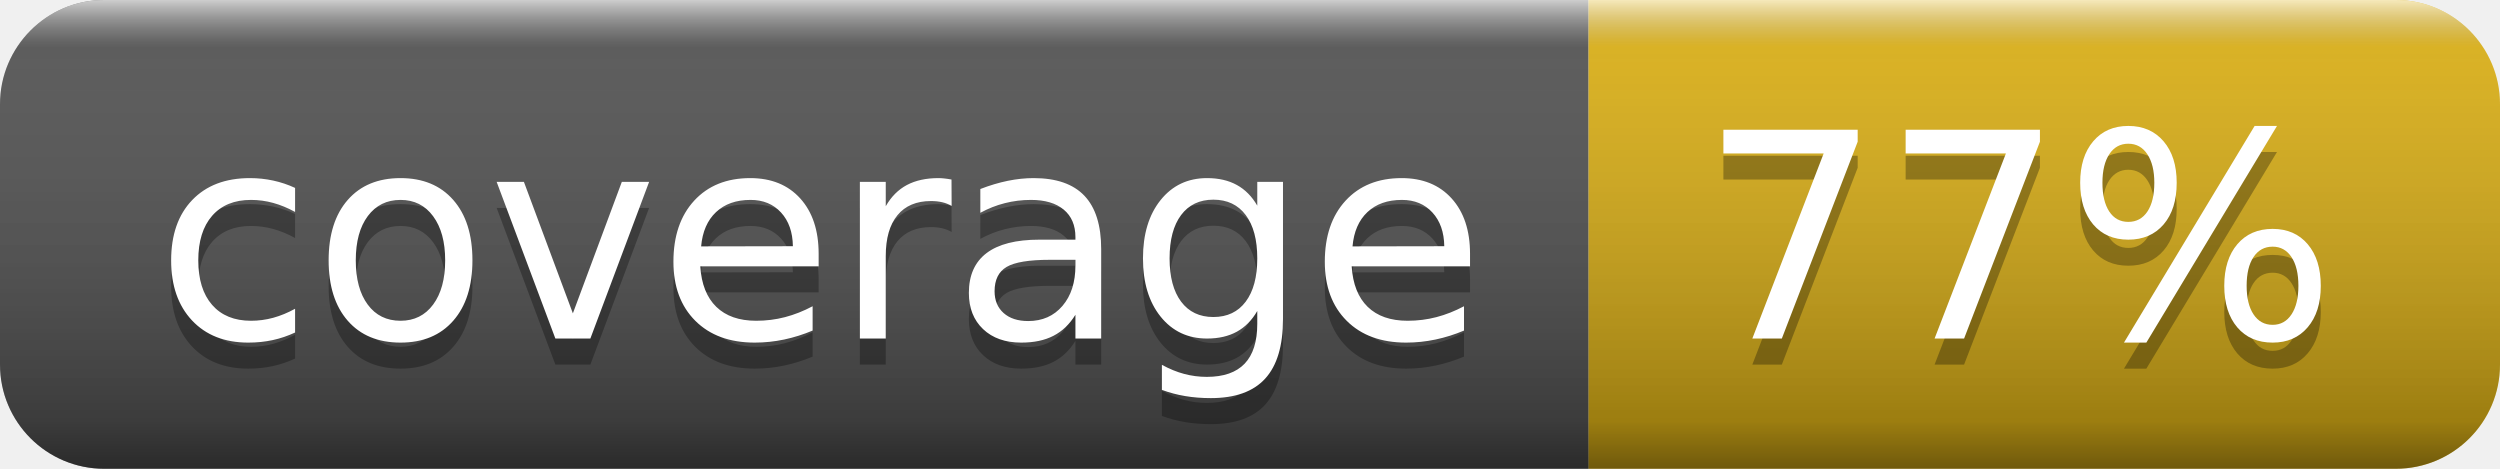
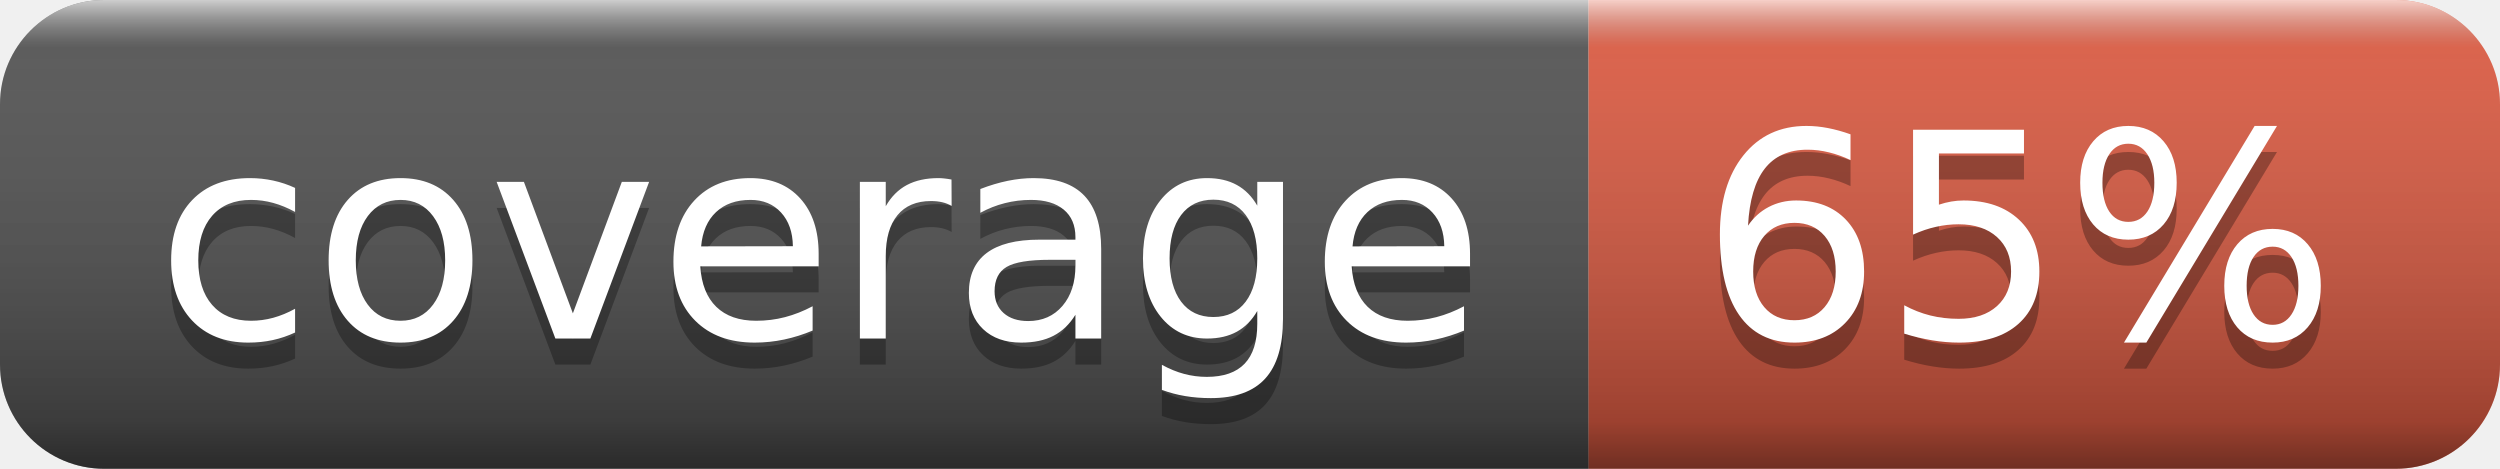
- <svg xmlns="http://www.w3.org/2000/svg" width="96" height="18" role="img" aria-label="coverage: 77%">
+ <svg xmlns="http://www.w3.org/2000/svg" width="96" height="18" role="img" aria-label="coverage: 65%">
  <linearGradient id="s" x2="0" y2="100%">
    <stop offset="0" stop-color="#fff" stop-opacity=".7" />
    <stop offset=".1" stop-color="#aaa" stop-opacity=".1" />
    <stop offset=".9" stop-color="#000" stop-opacity=".3" />
    <stop offset="1" stop-color="#000" stop-opacity=".5" />
  </linearGradient>
  <clipPath id="r">
    <rect width="96" height="18" rx="4" fill="#fff" />
  </clipPath>
  <g clip-path="url(#r)">
    <rect width="61" height="18" fill="#555" />
-     <rect x="61" width="35" height="18" fill="#dfb317" />
+     <rect x="61" width="35" height="18" fill="#e05d44" />
    <rect width="96" height="18" fill="url(#s)" />
  </g>
  <g fill="#fff" text-anchor="middle" font-family="Verdana,Geneva,DejaVu Sans,sans-serif" text-rendering="geometricPrecision" font-size="110">
    <text aria-hidden="true" x="315" y="140" fill="#010101" fill-opacity=".3" transform="scale(.1)" textLength="510">coverage</text>
    <text x="315" y="130" transform="scale(.1)" fill="#fff" textLength="510">coverage</text>
-     <text aria-hidden="true" x="775" y="140" fill="#010101" fill-opacity=".3" transform="scale(.1)" textLength="250">77%</text>
-     <text x="775" y="130" transform="scale(.1)" fill="#fff" textLength="250">77%</text>
+     <text aria-hidden="true" x="775" y="140" fill="#010101" fill-opacity=".3" transform="scale(.1)" textLength="250">65%</text>
+     <text x="775" y="130" transform="scale(.1)" fill="#fff" textLength="250">65%</text>
  </g>
</svg>
